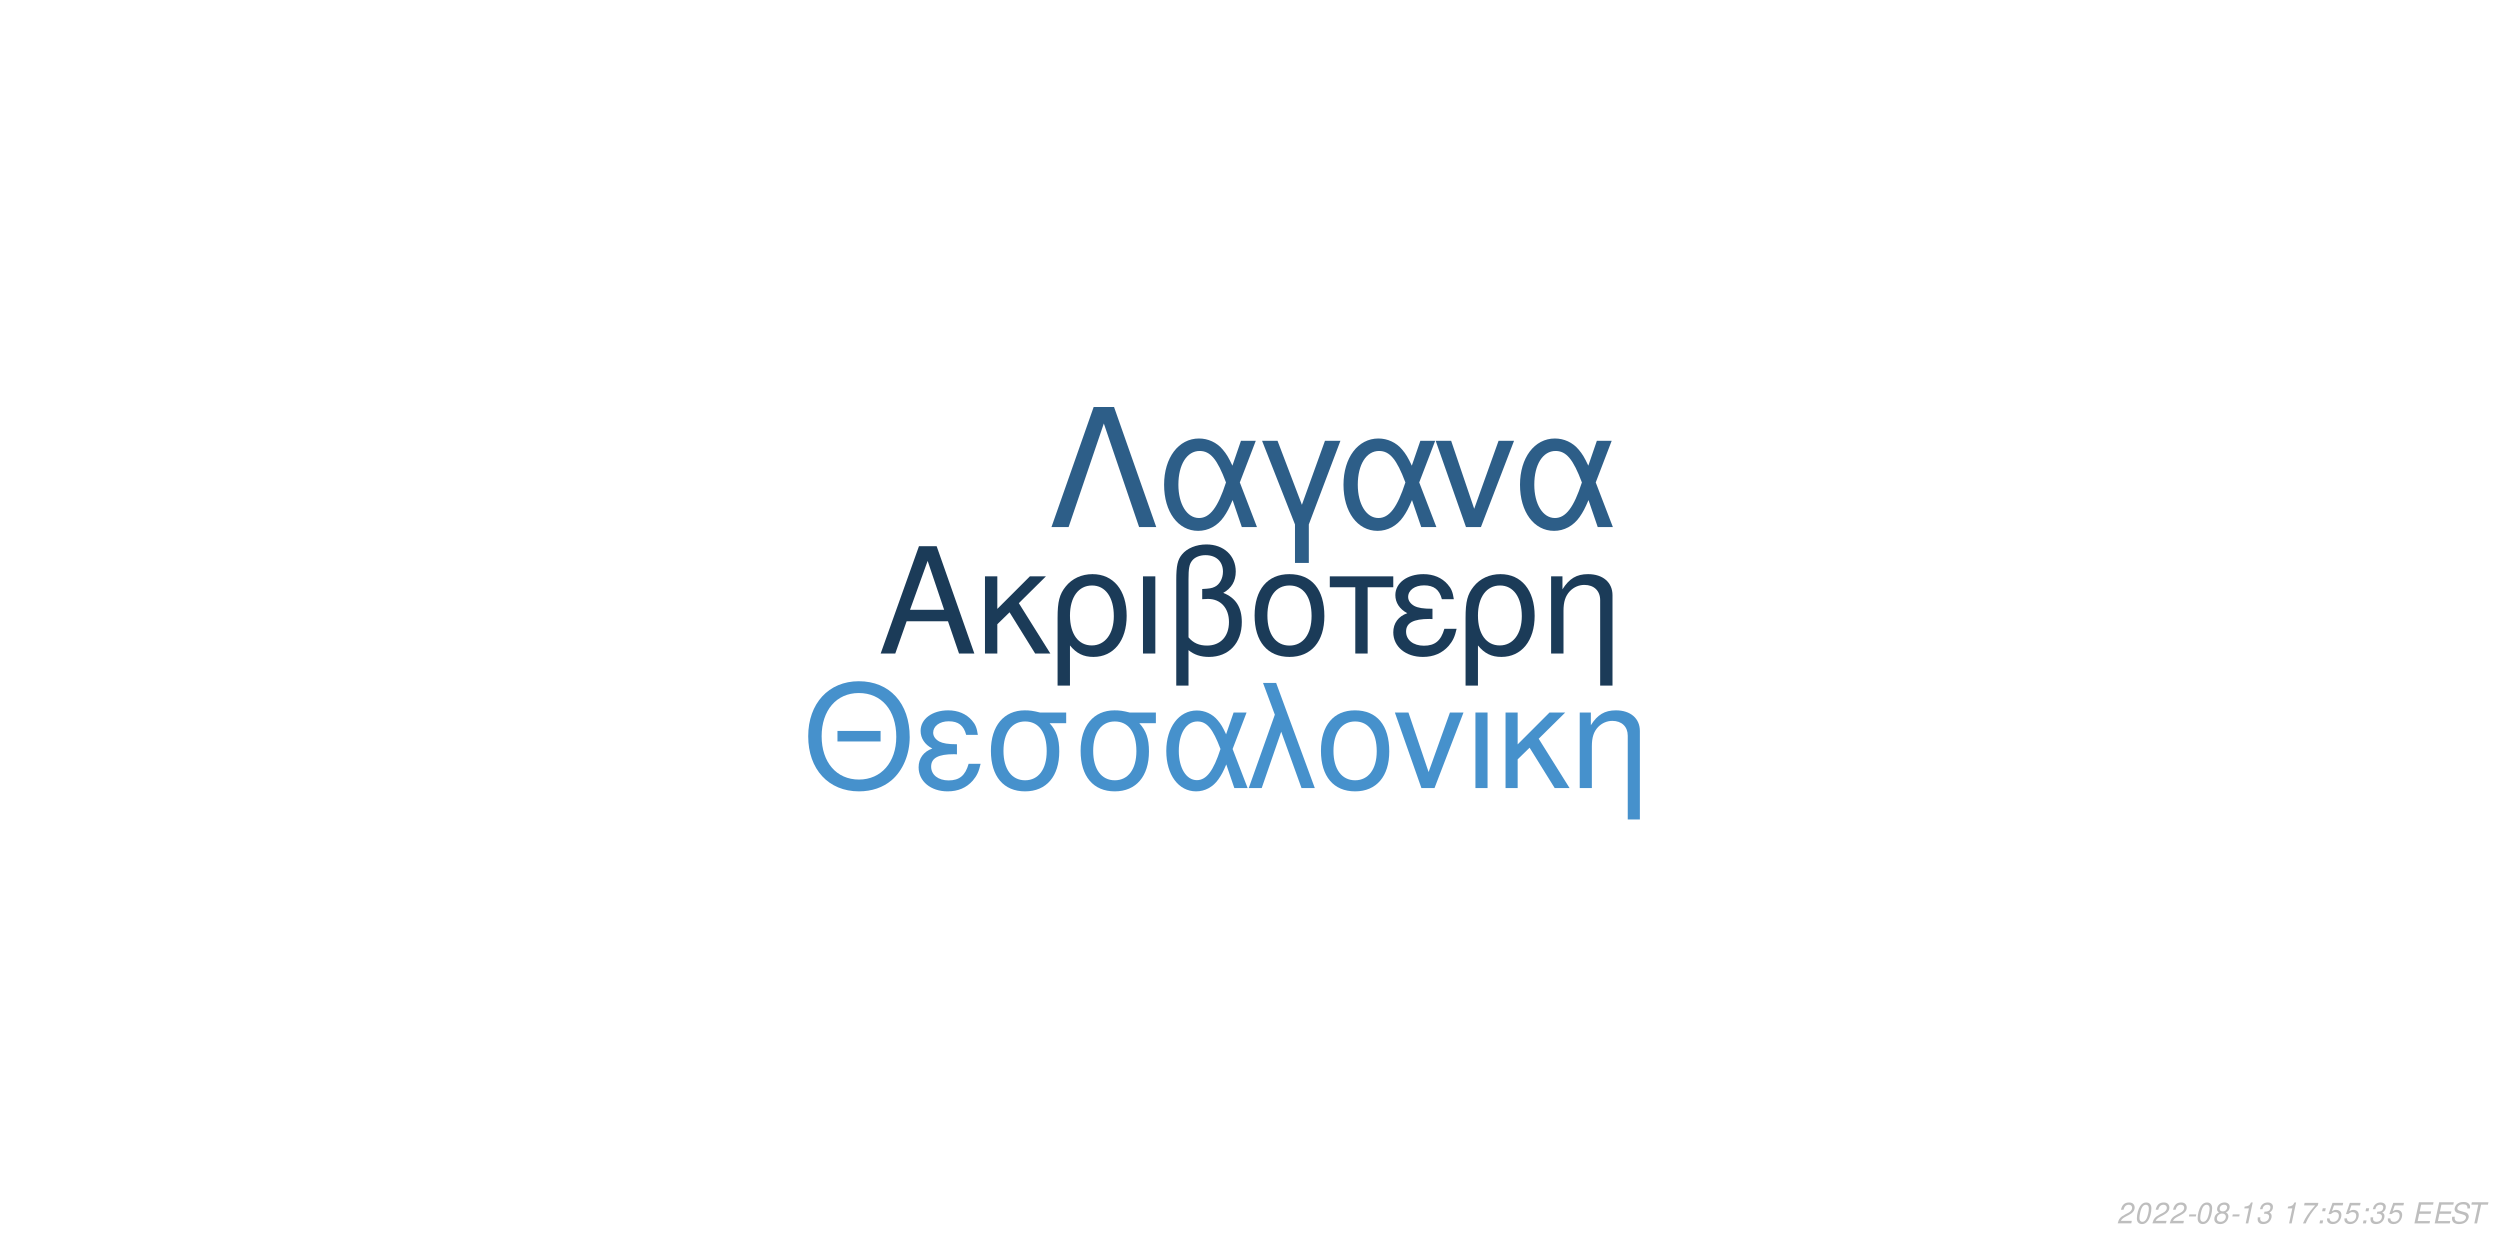
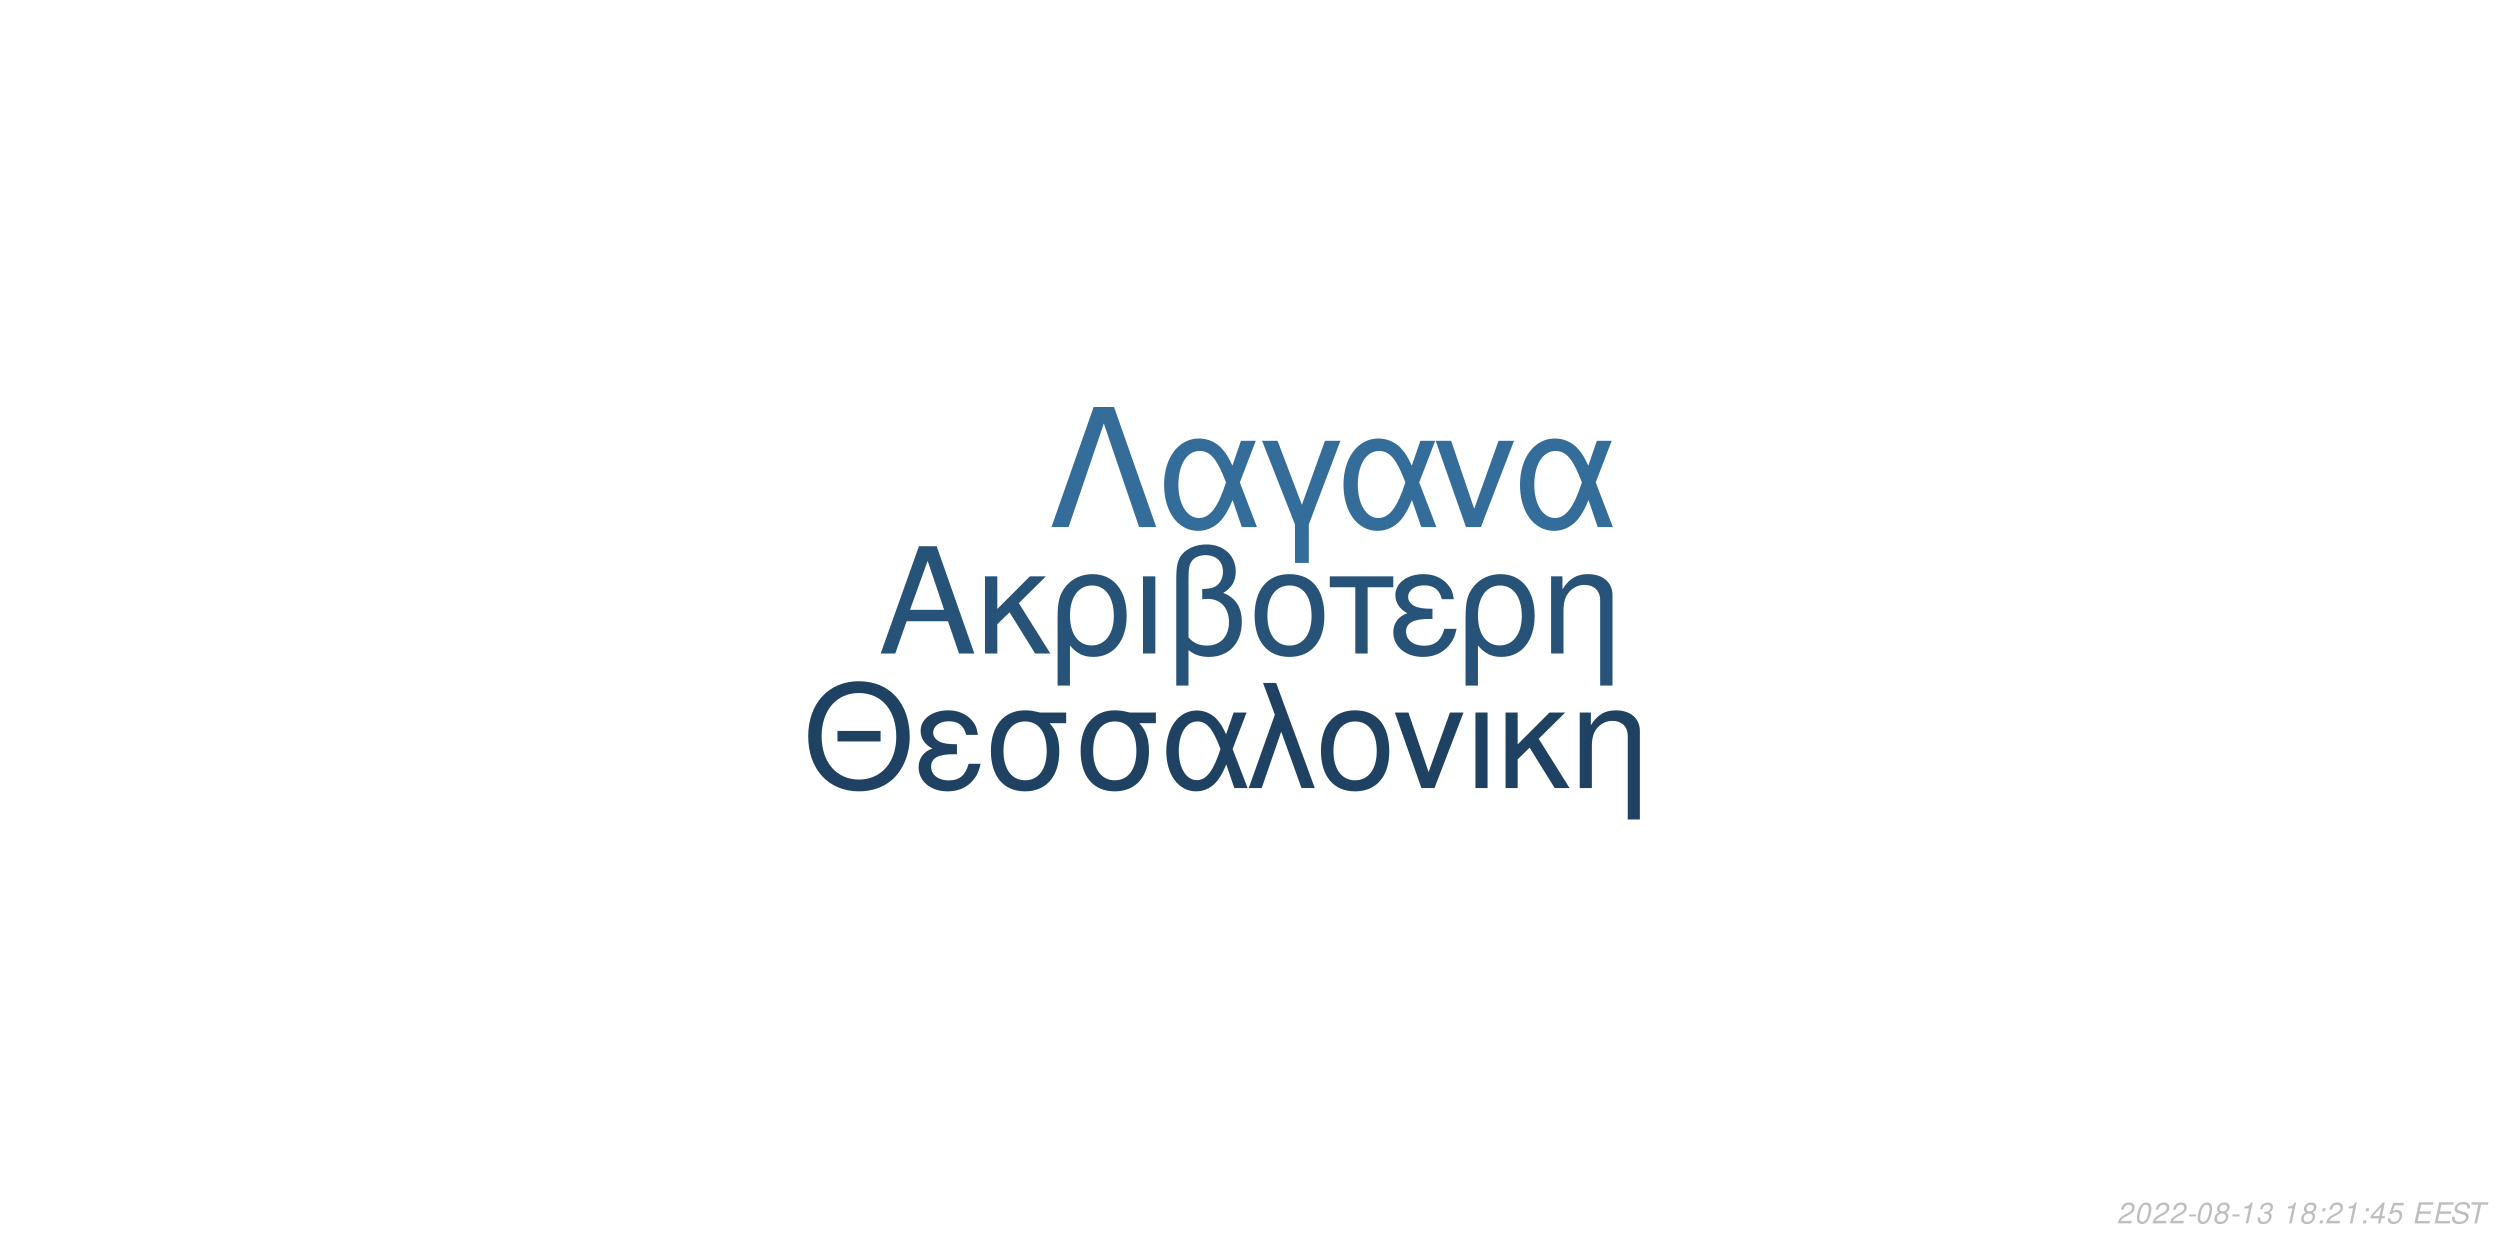
<svg xmlns="http://www.w3.org/2000/svg" xmlns:xlink="http://www.w3.org/1999/xlink" width="864pt" height="432pt" viewBox="0 0 864 432" version="1.1">
  <defs>
    <g>
      <symbol overflow="visible" id="glyph0-0">
        <path style="stroke:none;" d="" />
      </symbol>
      <symbol overflow="visible" id="glyph0-1">
        <path style="stroke:none;" d="M 24.125 -11.141 L 27.938 0 L 33.234 0 L 20.203 -37.094 L 14.094 -37.094 L 0.859 0 L 5.906 0 L 9.828 -11.141 Z M 22.797 -15.109 L 11 -15.109 L 17.094 -32.016 Z M 22.797 -15.109 " />
      </symbol>
      <symbol overflow="visible" id="glyph0-2">
        <path style="stroke:none;" d="M 7.172 -15.422 L 7.172 -26.672 L 2.906 -26.672 L 2.906 0 L 7.172 0 L 7.172 -10.125 L 11.406 -14.25 L 20.25 0 L 25.5 0 L 14.609 -17.406 L 23.969 -26.672 L 18.422 -26.672 Z M 7.172 -15.422 " />
      </symbol>
      <symbol overflow="visible" id="glyph0-3">
        <path style="stroke:none;" d="M 3 11.094 L 7.281 11.094 L 7.281 -2.797 C 9.516 -0.047 11.953 1.172 15.375 1.172 C 22.344 1.172 26.875 -4.422 26.875 -13.031 C 26.875 -21.891 22.297 -27.438 15.062 -27.438 C 11.297 -27.438 7.984 -25.906 5.797 -23.156 C 3.672 -20.516 3 -17.969 3 -12.359 Z M 14.906 -23.516 C 19.547 -23.516 22.438 -19.438 22.438 -12.922 C 22.438 -6.812 19.391 -2.797 14.812 -2.797 C 10.172 -2.797 7.281 -6.766 7.281 -13.125 C 7.281 -19.484 10.234 -23.516 14.906 -23.516 Z M 14.906 -23.516 " />
      </symbol>
      <symbol overflow="visible" id="glyph0-4">
        <path style="stroke:none;" d="M 3.516 0 L 7.781 0 L 7.781 -26.672 L 3.516 -26.672 Z M 3.516 0 " />
      </symbol>
      <symbol overflow="visible" id="glyph0-5">
        <path style="stroke:none;" d="M 4.016 11.094 L 8.25 11.094 L 8.25 -1.172 C 10.172 0.406 12.422 1.172 15.312 1.172 C 22.188 1.172 26.672 -3.609 26.672 -10.891 C 26.672 -15.984 24.578 -19.234 20.25 -20.969 C 23.109 -22.547 24.578 -25.031 24.578 -28.344 C 24.578 -33.844 20.406 -37.703 14.453 -37.703 C 10.938 -37.703 7.734 -36.391 6 -34.25 C 4.484 -32.422 4.016 -30.328 4.016 -25.391 Z M 8.25 -25.656 C 8.25 -29.359 8.5 -30.844 9.469 -32.062 C 10.375 -33.281 12.156 -34 14.094 -34 C 17.812 -34 20.156 -31.812 20.156 -28.297 C 20.156 -25.953 18.984 -23.812 17.297 -23.047 C 16.281 -22.547 15.469 -22.438 12.984 -22.297 L 12.984 -18.781 C 13.734 -18.828 14.344 -18.875 14.969 -18.875 C 19.344 -18.875 22.234 -15.719 22.234 -10.891 C 22.234 -5.906 19.281 -2.75 14.656 -2.75 C 11.953 -2.75 9.922 -3.609 8.25 -5.594 Z M 8.25 -25.656 " />
      </symbol>
      <symbol overflow="visible" id="glyph0-6">
        <path style="stroke:none;" d="M 14.094 -27.438 C 6.562 -27.438 2.094 -22.094 2.094 -13.125 C 2.094 -4.125 6.562 1.172 14.141 1.172 C 21.672 1.172 26.203 -4.172 26.203 -12.922 C 26.203 -22.188 21.828 -27.438 14.094 -27.438 Z M 14.141 -23.516 C 18.938 -23.516 21.781 -19.594 21.781 -12.984 C 21.781 -6.672 18.828 -2.75 14.141 -2.75 C 9.422 -2.75 6.516 -6.672 6.516 -13.125 C 6.516 -19.594 9.422 -23.516 14.141 -23.516 Z M 14.141 -23.516 " />
      </symbol>
      <symbol overflow="visible" id="glyph0-7">
        <path style="stroke:none;" d="M 7.891 0 L 12.156 0 L 12.156 -22.906 L 21.016 -22.906 L 21.016 -26.672 L -0.922 -26.672 L -0.922 -22.906 L 7.891 -22.906 Z M 7.891 0 " />
      </symbol>
      <symbol overflow="visible" id="glyph0-8">
        <path style="stroke:none;" d="M 14.562 -15.469 C 11.344 -15.469 9.562 -15.781 8.297 -16.438 C 6.922 -17.203 6.156 -18.328 6.156 -19.547 C 6.156 -21.891 8.453 -23.562 11.656 -23.562 C 15.062 -23.562 16.953 -22.094 17.812 -18.781 L 21.938 -18.781 C 21.578 -21.266 21.062 -22.5 19.797 -23.922 C 17.812 -26.203 14.906 -27.438 11.453 -27.438 C 5.797 -27.438 1.734 -24.375 1.734 -20.203 C 1.734 -17.609 3.156 -15.375 5.859 -13.938 C 2.797 -12.875 1.016 -10.484 1.016 -7.328 C 1.016 -2.391 5.297 1.172 11.25 1.172 C 14.969 1.172 17.906 -0.109 20.156 -2.641 C 21.578 -4.328 22.297 -5.797 22.906 -8.547 L 18.672 -8.547 C 17.5 -4.422 15.422 -2.703 11.609 -2.703 C 7.938 -2.703 5.438 -4.688 5.438 -7.578 C 5.438 -10.578 7.938 -11.953 13.484 -11.953 C 13.641 -11.953 14.094 -11.953 14.562 -11.906 Z M 14.562 -15.469 " />
      </symbol>
      <symbol overflow="visible" id="glyph0-9">
        <path style="stroke:none;" d="M 3.562 -26.672 L 3.562 0 L 7.844 0 L 7.844 -14.703 C 7.844 -17.906 8.5 -19.891 10.031 -21.531 C 11.406 -22.953 13.188 -23.719 15.062 -23.719 C 18.375 -23.719 20.516 -21.672 20.516 -18.469 L 20.516 11.094 L 24.781 11.094 L 24.781 -20.156 C 24.781 -24.578 21.469 -27.438 16.328 -27.438 C 12.359 -27.438 9.828 -25.906 7.484 -22.188 L 7.484 -26.672 Z M 3.562 -26.672 " />
      </symbol>
      <symbol overflow="visible" id="glyph1-0">
        <path style="stroke:none;" d="" />
      </symbol>
      <symbol overflow="visible" id="glyph1-1">
        <path style="stroke:none;" d="M 26.859 -19.734 L 11.953 -19.734 L 11.953 -16.094 L 26.859 -16.094 Z M 19.328 -36.922 C 8.922 -36.922 1.844 -29.25 1.844 -17.891 C 1.844 -6.484 8.875 1.141 19.391 1.141 C 23.812 1.141 27.703 -0.203 30.641 -2.688 C 34.578 -6.031 36.922 -11.656 36.922 -17.594 C 36.922 -29.297 30 -36.922 19.328 -36.922 Z M 19.328 -32.844 C 27.203 -32.844 32.281 -26.906 32.281 -17.688 C 32.281 -8.922 27.062 -2.938 19.391 -2.938 C 11.609 -2.938 6.484 -8.922 6.484 -17.891 C 6.484 -26.859 11.609 -32.844 19.328 -32.844 Z M 19.328 -32.844 " />
      </symbol>
      <symbol overflow="visible" id="glyph1-2">
        <path style="stroke:none;" d="M 14.25 -15.141 C 11.109 -15.141 9.375 -15.453 8.125 -16.094 C 6.781 -16.844 6.031 -17.938 6.031 -19.141 C 6.031 -21.422 8.266 -23.078 11.406 -23.078 C 14.75 -23.078 16.594 -21.625 17.438 -18.391 L 21.469 -18.391 C 21.125 -20.828 20.625 -22.031 19.391 -23.422 C 17.438 -25.656 14.594 -26.859 11.219 -26.859 C 5.688 -26.859 1.688 -23.875 1.688 -19.781 C 1.688 -17.234 3.094 -15.047 5.734 -13.656 C 2.734 -12.609 1 -10.266 1 -7.172 C 1 -2.344 5.188 1.141 11.016 1.141 C 14.656 1.141 17.547 -0.094 19.734 -2.594 C 21.125 -4.234 21.828 -5.688 22.422 -8.375 L 18.281 -8.375 C 17.141 -4.328 15.094 -2.641 11.359 -2.641 C 7.766 -2.641 5.328 -4.578 5.328 -7.422 C 5.328 -10.359 7.766 -11.703 13.203 -11.703 C 13.359 -11.703 13.797 -11.703 14.25 -11.656 Z M 14.25 -15.141 " />
      </symbol>
      <symbol overflow="visible" id="glyph1-3">
        <path style="stroke:none;" d="M 29 -26.109 L 19.938 -26.109 C 17.594 -26.703 16.438 -26.859 14.703 -26.859 C 7.469 -26.859 2.984 -21.469 2.984 -12.859 C 2.984 -4.031 7.375 1.141 14.797 1.141 C 22.172 1.141 26.609 -4.078 26.609 -12.656 C 26.609 -17.047 25.656 -19.828 23.266 -22.422 L 29 -22.422 Z M 14.797 -23.016 C 19.531 -23.016 22.266 -19.234 22.266 -12.75 C 22.266 -6.531 19.438 -2.688 14.797 -2.688 C 10.172 -2.688 7.328 -6.531 7.328 -12.859 C 7.328 -19.188 10.172 -23.016 14.797 -23.016 Z M 14.797 -23.016 " />
      </symbol>
      <symbol overflow="visible" id="glyph1-4">
        <path style="stroke:none;" d="M 29.344 -26.109 L 24.859 -26.109 L 22.266 -18.578 C 21.125 -21.031 20.484 -22.125 19.328 -23.469 C 17.547 -25.609 14.906 -26.812 12.156 -26.812 C 5.984 -26.812 1.594 -20.984 1.594 -12.812 C 1.594 -4.578 5.828 1.141 11.906 1.141 C 14.953 1.141 17.734 -0.344 19.625 -3.047 C 20.672 -4.531 21.281 -5.688 22.328 -8.172 L 25.109 0 L 29.703 0 L 24.516 -13.5 Z M 20.328 -13.5 C 17.891 -5.922 15.453 -2.734 12.156 -2.734 C 8.516 -2.734 5.922 -6.922 5.922 -12.812 C 5.922 -18.938 8.516 -23.016 12.359 -23.016 C 15.594 -23.016 17.688 -20.531 20.328 -13.5 Z M 20.328 -13.5 " />
      </symbol>
      <symbol overflow="visible" id="glyph1-5">
        <path style="stroke:none;" d="M 1.094 0 L 5.578 0 L 12.312 -19.484 L 19.328 0 L 23.922 0 L 10.562 -36.328 L 6.031 -36.328 L 10.109 -25.359 Z M 1.094 0 " />
      </symbol>
      <symbol overflow="visible" id="glyph1-6">
        <path style="stroke:none;" d="M 13.797 -26.859 C 6.422 -26.859 2.047 -21.625 2.047 -12.859 C 2.047 -4.031 6.422 1.141 13.859 1.141 C 21.234 1.141 25.656 -4.078 25.656 -12.656 C 25.656 -21.719 21.375 -26.859 13.797 -26.859 Z M 13.859 -23.016 C 18.531 -23.016 21.328 -19.188 21.328 -12.703 C 21.328 -6.531 18.438 -2.688 13.859 -2.688 C 9.219 -2.688 6.375 -6.531 6.375 -12.859 C 6.375 -19.188 9.219 -23.016 13.859 -23.016 Z M 13.859 -23.016 " />
      </symbol>
      <symbol overflow="visible" id="glyph1-7">
        <path style="stroke:none;" d="M 14.297 0 L 24.312 -26.109 L 19.625 -26.109 L 12.25 -5.531 L 5.281 -26.109 L 0.594 -26.109 L 9.766 0 Z M 14.297 0 " />
      </symbol>
      <symbol overflow="visible" id="glyph1-8">
        <path style="stroke:none;" d="M 3.438 0 L 7.625 0 L 7.625 -26.109 L 3.438 -26.109 Z M 3.438 0 " />
      </symbol>
      <symbol overflow="visible" id="glyph1-9">
        <path style="stroke:none;" d="M 7.031 -15.094 L 7.031 -26.109 L 2.844 -26.109 L 2.844 0 L 7.031 0 L 7.031 -9.922 L 11.156 -13.953 L 19.828 0 L 24.969 0 L 14.297 -17.047 L 23.469 -26.109 L 18.031 -26.109 Z M 7.031 -15.094 " />
      </symbol>
      <symbol overflow="visible" id="glyph1-10">
        <path style="stroke:none;" d="M 3.484 -26.109 L 3.484 0 L 7.672 0 L 7.672 -14.406 C 7.672 -17.547 8.328 -19.484 9.812 -21.078 C 11.156 -22.469 12.906 -23.219 14.75 -23.219 C 17.984 -23.219 20.078 -21.234 20.078 -18.094 L 20.078 10.859 L 24.266 10.859 L 24.266 -19.734 C 24.266 -24.062 21.031 -26.859 16 -26.859 C 12.109 -26.859 9.609 -25.359 7.328 -21.719 L 7.328 -26.109 Z M 3.484 -26.109 " />
      </symbol>
      <symbol overflow="visible" id="glyph2-0">
        <path style="stroke:none;" d="" />
      </symbol>
      <symbol overflow="visible" id="glyph2-1">
        <path style="stroke:none;" d="M 22.531 -41.484 L 15.484 -41.484 L 0.906 0 L 6.828 0 L 19 -35.797 L 31.188 0 L 37.109 0 Z M 22.531 -41.484 " />
      </symbol>
      <symbol overflow="visible" id="glyph2-2">
        <path style="stroke:none;" d="M 33.516 -29.812 L 28.391 -29.812 L 25.438 -21.219 C 24.125 -24.016 23.391 -25.266 22.078 -26.797 C 20.031 -29.25 17.016 -30.609 13.891 -30.609 C 6.828 -30.609 1.828 -23.953 1.828 -14.625 C 1.828 -5.234 6.656 1.312 13.594 1.312 C 17.078 1.312 20.266 -0.391 22.422 -3.469 C 23.609 -5.172 24.297 -6.484 25.5 -9.328 L 28.688 0 L 33.922 0 L 28 -15.422 Z M 23.219 -15.422 C 20.422 -6.766 17.641 -3.125 13.891 -3.125 C 9.734 -3.125 6.766 -7.906 6.766 -14.625 C 6.766 -21.625 9.734 -26.297 14.109 -26.297 C 17.812 -26.297 20.203 -23.453 23.219 -15.422 Z M 23.219 -15.422 " />
      </symbol>
      <symbol overflow="visible" id="glyph2-3">
        <path style="stroke:none;" d="M 12.062 12.406 L 16.844 12.406 L 16.844 -0.906 L 27.766 -29.812 L 22.422 -29.812 L 14.453 -7.688 L 6.031 -29.812 L 0.688 -29.812 L 12.062 -0.906 Z M 12.062 12.406 " />
      </symbol>
      <symbol overflow="visible" id="glyph2-4">
        <path style="stroke:none;" d="M 16.328 0 L 27.766 -29.812 L 22.422 -29.812 L 14 -6.312 L 6.031 -29.812 L 0.688 -29.812 L 11.156 0 Z M 16.328 0 " />
      </symbol>
      <symbol overflow="visible" id="glyph3-0">
        <path style="stroke:none;" d="" />
      </symbol>
      <symbol overflow="visible" id="glyph3-1">
        <path style="stroke:none;" d="M 5.234 -0.875 L 1.469 -0.875 C 1.641 -1.375 2.203 -1.891 3.109 -2.344 L 4.234 -2.938 C 5.562 -3.625 6.219 -4.469 6.219 -5.484 C 6.219 -5.938 6.062 -6.359 5.797 -6.656 C 5.469 -7.047 4.984 -7.234 4.312 -7.234 C 2.766 -7.234 1.891 -6.453 1.484 -4.734 L 2.375 -4.734 C 2.484 -5.188 2.609 -5.484 2.797 -5.75 C 3.094 -6.203 3.609 -6.453 4.188 -6.453 C 4.891 -6.453 5.344 -6.031 5.344 -5.375 C 5.344 -4.703 4.859 -4.094 4.016 -3.656 L 2.984 -3.125 C 1.234 -2.188 0.797 -1.656 0.344 -0.016 L 5.047 -0.016 Z M 5.234 -0.875 " />
      </symbol>
      <symbol overflow="visible" id="glyph3-2">
        <path style="stroke:none;" d="M 4.203 -7.234 C 3.375 -7.234 2.688 -6.812 2.125 -5.984 C 1.484 -5.047 0.984 -3.188 0.984 -1.734 C 0.984 -1.109 1.172 -0.562 1.484 -0.266 C 1.797 0.047 2.281 0.234 2.766 0.234 C 3.625 0.234 4.281 -0.156 4.859 -1.016 C 5.516 -1.953 6 -3.797 6 -5.266 C 6 -6.5 5.328 -7.234 4.203 -7.234 Z M 4.094 -6.453 C 4.734 -6.453 5.125 -5.984 5.125 -5.156 C 5.125 -4.203 4.781 -2.625 4.406 -1.812 C 3.984 -0.938 3.516 -0.547 2.875 -0.547 C 2.25 -0.547 1.875 -1.031 1.875 -1.828 C 1.875 -2.797 2.203 -4.344 2.594 -5.203 C 2.984 -6.047 3.453 -6.453 4.094 -6.453 Z M 4.094 -6.453 " />
      </symbol>
      <symbol overflow="visible" id="glyph3-3">
        <path style="stroke:none;" d="M 3.516 -3.125 L 1.125 -3.125 L 0.969 -2.406 L 3.359 -2.406 Z M 3.516 -3.125 " />
      </symbol>
      <symbol overflow="visible" id="glyph3-4">
        <path style="stroke:none;" d="M 4.766 -3.797 C 5.078 -3.969 5.234 -4.078 5.438 -4.234 C 5.812 -4.594 6.062 -5.172 6.062 -5.734 C 6.062 -6.625 5.344 -7.234 4.266 -7.234 C 2.812 -7.234 1.703 -6.219 1.703 -4.875 C 1.703 -4.406 1.875 -4.125 2.359 -3.812 C 1.297 -3.312 0.75 -2.516 0.75 -1.469 C 0.75 -0.438 1.547 0.234 2.812 0.234 C 3.656 0.234 4.359 -0.094 4.938 -0.734 C 5.359 -1.234 5.609 -1.859 5.609 -2.438 C 5.609 -3.047 5.312 -3.516 4.766 -3.797 Z M 4.109 -6.453 C 4.797 -6.453 5.188 -6.125 5.188 -5.578 C 5.188 -5.266 5.062 -4.922 4.859 -4.672 C 4.562 -4.312 4.188 -4.156 3.656 -4.156 C 2.984 -4.156 2.594 -4.453 2.594 -4.984 C 2.594 -5.859 3.203 -6.453 4.109 -6.453 Z M 3.453 -3.406 C 4.234 -3.406 4.734 -2.984 4.734 -2.312 C 4.734 -1.312 3.922 -0.547 2.875 -0.547 C 2.125 -0.547 1.625 -0.969 1.625 -1.625 C 1.625 -2.609 2.438 -3.406 3.453 -3.406 Z M 3.453 -3.406 " />
      </symbol>
      <symbol overflow="visible" id="glyph3-5">
        <path style="stroke:none;" d="M 3.703 -5.188 L 2.594 0 L 3.469 0 L 5.016 -7.234 L 4.438 -7.234 C 3.906 -6.156 3.688 -6.016 2.234 -5.812 L 2.109 -5.188 Z M 3.703 -5.188 " />
      </symbol>
      <symbol overflow="visible" id="glyph3-6">
        <path style="stroke:none;" d="M 2.922 -3.312 C 3.125 -3.344 3.234 -3.344 3.375 -3.344 C 4.203 -3.344 4.688 -3 4.688 -2.406 C 4.688 -1.312 3.906 -0.547 2.781 -0.547 C 2.047 -0.547 1.594 -0.938 1.594 -1.562 C 1.594 -1.719 1.609 -1.844 1.656 -2.094 L 0.766 -2.094 C 0.734 -1.797 0.719 -1.641 0.719 -1.469 C 0.719 -0.375 1.406 0.234 2.641 0.234 C 3.547 0.234 4.297 -0.078 4.812 -0.656 C 5.266 -1.156 5.562 -1.875 5.562 -2.547 C 5.562 -3.125 5.344 -3.453 4.797 -3.734 C 5.641 -4.234 6.016 -4.844 6.016 -5.734 C 6.016 -6.656 5.312 -7.234 4.203 -7.234 C 3.375 -7.234 2.672 -6.938 2.188 -6.375 C 1.891 -6.031 1.703 -5.641 1.516 -4.906 L 2.391 -4.906 C 2.5 -5.359 2.594 -5.594 2.734 -5.812 C 3.047 -6.234 3.516 -6.453 4.078 -6.453 C 4.734 -6.453 5.141 -6.125 5.141 -5.578 C 5.141 -5.188 5.016 -4.797 4.797 -4.547 C 4.516 -4.234 4 -4.062 3.266 -4.062 L 3.078 -4.062 Z M 2.922 -3.312 " />
      </symbol>
      <symbol overflow="visible" id="glyph3-7">
        <path style="stroke:none;" d="" />
      </symbol>
      <symbol overflow="visible" id="glyph3-8">
-         <path style="stroke:none;" d="M 6.703 -7.094 L 1.953 -7.094 L 1.766 -6.219 L 5.594 -6.219 C 3.344 -3.688 2.266 -2.109 1.375 0 L 2.344 0 C 3.031 -1.906 4.828 -4.594 6.547 -6.281 Z M 6.703 -7.094 " />
+         <path style="stroke:none;" d="M 2.359 -1.031 L 1.312 -1.031 L 1.094 0 L 2.141 0 Z M 3.266 -5.234 L 2.219 -5.234 L 2 -4.203 L 3.047 -4.203 Z M 3.266 -5.234 " />
      </symbol>
      <symbol overflow="visible" id="glyph3-9">
-         <path style="stroke:none;" d="M 2.359 -1.031 L 1.312 -1.031 L 1.094 0 L 2.141 0 Z M 3.266 -5.234 L 2.219 -5.234 L 2 -4.203 L 3.047 -4.203 Z M 3.266 -5.234 " />
+         <path style="stroke:none;" d="M 3.625 -1.75 L 3.266 0 L 4.141 0 L 4.516 -1.75 L 5.562 -1.75 L 5.734 -2.531 L 4.688 -2.531 L 5.688 -7.234 L 5.016 -7.234 L 0.844 -2.672 L 0.641 -1.75 Z M 3.797 -2.531 L 1.594 -2.531 L 4.469 -5.703 Z M 3.797 -2.531 " />
      </symbol>
      <symbol overflow="visible" id="glyph3-10">
        <path style="stroke:none;" d="M 6.297 -7.094 L 2.594 -7.094 L 1.234 -3.234 L 2.047 -3.234 C 2.656 -3.766 2.938 -3.906 3.531 -3.906 C 4.328 -3.906 4.797 -3.453 4.797 -2.688 C 4.797 -1.438 3.969 -0.547 2.828 -0.547 C 2.031 -0.547 1.609 -0.938 1.578 -1.734 L 0.703 -1.734 L 0.703 -1.516 C 0.703 -0.938 0.844 -0.547 1.188 -0.266 C 1.562 0.062 2.078 0.234 2.703 0.234 C 3.656 0.234 4.391 -0.156 4.984 -0.922 C 5.422 -1.5 5.672 -2.234 5.672 -2.953 C 5.672 -4 4.938 -4.672 3.812 -4.672 C 3.328 -4.672 2.906 -4.547 2.406 -4.234 L 3.109 -6.219 L 6.109 -6.219 Z M 6.297 -7.094 " />
      </symbol>
      <symbol overflow="visible" id="glyph3-11">
        <path style="stroke:none;" d="M 2.547 -3.312 L 6.5 -3.312 L 6.688 -4.141 L 2.719 -4.141 L 3.219 -6.469 L 7.344 -6.469 L 7.516 -7.297 L 2.453 -7.297 L 0.906 0 L 6.125 0 L 6.297 -0.812 L 2.016 -0.812 Z M 2.547 -3.312 " />
      </symbol>
      <symbol overflow="visible" id="glyph3-12">
        <path style="stroke:none;" d="M 7.062 -5.156 C 7.125 -5.438 7.141 -5.562 7.141 -5.703 C 7.141 -6.156 6.938 -6.594 6.594 -6.891 C 6.188 -7.25 5.656 -7.406 4.875 -7.406 C 3.844 -7.406 3.047 -7.125 2.5 -6.562 C 2.094 -6.141 1.781 -5.438 1.781 -4.922 C 1.781 -4.297 2.219 -3.766 2.891 -3.562 L 4.594 -3.094 C 5.406 -2.859 5.734 -2.578 5.734 -2.094 C 5.734 -1.781 5.547 -1.406 5.266 -1.141 C 4.844 -0.766 4.266 -0.578 3.453 -0.578 C 2.328 -0.578 1.812 -0.984 1.812 -1.906 C 1.812 -2.047 1.812 -2.125 1.844 -2.312 L 0.984 -2.312 C 0.906 -2.062 0.891 -1.906 0.891 -1.688 C 0.891 -0.484 1.797 0.234 3.297 0.234 C 4.359 0.234 5.234 -0.062 5.812 -0.609 C 6.344 -1.078 6.688 -1.797 6.688 -2.375 C 6.688 -2.641 6.609 -2.906 6.453 -3.156 C 6.234 -3.5 5.938 -3.703 5.469 -3.828 L 3.75 -4.312 C 2.984 -4.547 2.734 -4.734 2.734 -5.188 C 2.734 -5.547 2.875 -5.844 3.188 -6.109 C 3.547 -6.438 4.031 -6.594 4.703 -6.594 C 5.266 -6.594 5.688 -6.484 5.906 -6.297 C 6.094 -6.125 6.219 -5.797 6.219 -5.516 C 6.219 -5.422 6.203 -5.344 6.188 -5.156 Z M 7.062 -5.156 " />
      </symbol>
      <symbol overflow="visible" id="glyph3-13">
        <path style="stroke:none;" d="M 4.938 -6.469 L 7.312 -6.469 L 7.484 -7.297 L 1.75 -7.297 L 1.578 -6.469 L 3.984 -6.469 L 2.609 0 L 3.547 0 Z M 4.938 -6.469 " />
      </symbol>
    </g>
  </defs>
  <g id="surface1">
    <rect x="0" y="0" width="864" height="432" style="fill:rgb(100%,100%,100%);fill-opacity:1;stroke:none;" />
-     <g style="fill:rgb(10.588%,23.137%,34.51%);fill-opacity:1;">
+     <g style="fill:rgb(15.294%,32.549%,47.451%);fill-opacity:1;">
      <use xlink:href="#glyph0-1" x="303.5" y="225.861" />
      <use xlink:href="#glyph0-2" x="337.5" y="225.861" />
      <use xlink:href="#glyph0-3" x="362.5" y="225.861" />
      <use xlink:href="#glyph0-4" x="391.5" y="225.861" />
      <use xlink:href="#glyph0-5" x="402.5" y="225.861" />
      <use xlink:href="#glyph0-6" x="431.5" y="225.861" />
      <use xlink:href="#glyph0-7" x="460.5" y="225.861" />
      <use xlink:href="#glyph0-8" x="480.5" y="225.861" />
      <use xlink:href="#glyph0-3" x="503.5" y="225.861" />
      <use xlink:href="#glyph0-9" x="532.5" y="225.861" />
    </g>
-     <g style="fill:rgb(27.451%,56.863%,80%);fill-opacity:1;">
+     <g style="fill:rgb(12.157%,25.882%,38.431%);fill-opacity:1;">
      <use xlink:href="#glyph1-1" x="277.473" y="272.354" />
      <use xlink:href="#glyph1-2" x="316.473" y="272.354" />
      <use xlink:href="#glyph1-3" x="339.473" y="272.354" />
      <use xlink:href="#glyph1-3" x="370.473" y="272.354" />
      <use xlink:href="#glyph1-4" x="401.473" y="272.354" />
      <use xlink:href="#glyph1-5" x="430.473" y="272.354" />
      <use xlink:href="#glyph1-6" x="454.473" y="272.354" />
      <use xlink:href="#glyph1-7" x="481.473" y="272.354" />
      <use xlink:href="#glyph1-8" x="506.473" y="272.354" />
      <use xlink:href="#glyph1-9" x="517.473" y="272.354" />
      <use xlink:href="#glyph1-10" x="542.473" y="272.354" />
    </g>
-     <g style="fill:rgb(17.647%,36.863%,53.333%);fill-opacity:1;">
+     <g style="fill:rgb(20.392%,42.353%,60.392%);fill-opacity:1;">
      <use xlink:href="#glyph2-1" x="362.484" y="182.152" />
      <use xlink:href="#glyph2-2" x="400.484" y="182.152" />
      <use xlink:href="#glyph2-3" x="435.484" y="182.152" />
      <use xlink:href="#glyph2-2" x="462.484" y="182.152" />
      <use xlink:href="#glyph2-4" x="495.484" y="182.152" />
      <use xlink:href="#glyph2-2" x="523.484" y="182.152" />
    </g>
    <g style="fill:rgb(74.51%,74.51%,74.51%);fill-opacity:1;">
      <use xlink:href="#glyph3-1" x="731.52" y="422.81" />
      <use xlink:href="#glyph3-2" x="737.52" y="422.81" />
      <use xlink:href="#glyph3-1" x="743.52" y="422.81" />
      <use xlink:href="#glyph3-1" x="749.52" y="422.81" />
      <use xlink:href="#glyph3-3" x="755.52" y="422.81" />
      <use xlink:href="#glyph3-2" x="758.52" y="422.81" />
      <use xlink:href="#glyph3-4" x="764.52" y="422.81" />
      <use xlink:href="#glyph3-3" x="770.52" y="422.81" />
      <use xlink:href="#glyph3-5" x="773.52" y="422.81" />
      <use xlink:href="#glyph3-6" x="779.52" y="422.81" />
      <use xlink:href="#glyph3-7" x="785.52" y="422.81" />
      <use xlink:href="#glyph3-5" x="788.52" y="422.81" />
-       <use xlink:href="#glyph3-8" x="794.52" y="422.81" />
-       <use xlink:href="#glyph3-9" x="800.52" y="422.81" />
-       <use xlink:href="#glyph3-10" x="803.52" y="422.81" />
-       <use xlink:href="#glyph3-10" x="809.52" y="422.81" />
-       <use xlink:href="#glyph3-9" x="815.52" y="422.81" />
-       <use xlink:href="#glyph3-6" x="818.52" y="422.81" />
+       <use xlink:href="#glyph3-4" x="794.52" y="422.81" />
+       <use xlink:href="#glyph3-8" x="800.52" y="422.81" />
+       <use xlink:href="#glyph3-1" x="803.52" y="422.81" />
+       <use xlink:href="#glyph3-5" x="809.52" y="422.81" />
+       <use xlink:href="#glyph3-8" x="815.52" y="422.81" />
+       <use xlink:href="#glyph3-9" x="818.52" y="422.81" />
      <use xlink:href="#glyph3-10" x="824.52" y="422.81" />
      <use xlink:href="#glyph3-7" x="830.52" y="422.81" />
      <use xlink:href="#glyph3-11" x="833.52" y="422.81" />
      <use xlink:href="#glyph3-11" x="840.52" y="422.81" />
      <use xlink:href="#glyph3-12" x="846.52" y="422.81" />
      <use xlink:href="#glyph3-13" x="852.52" y="422.81" />
    </g>
  </g>
</svg>
